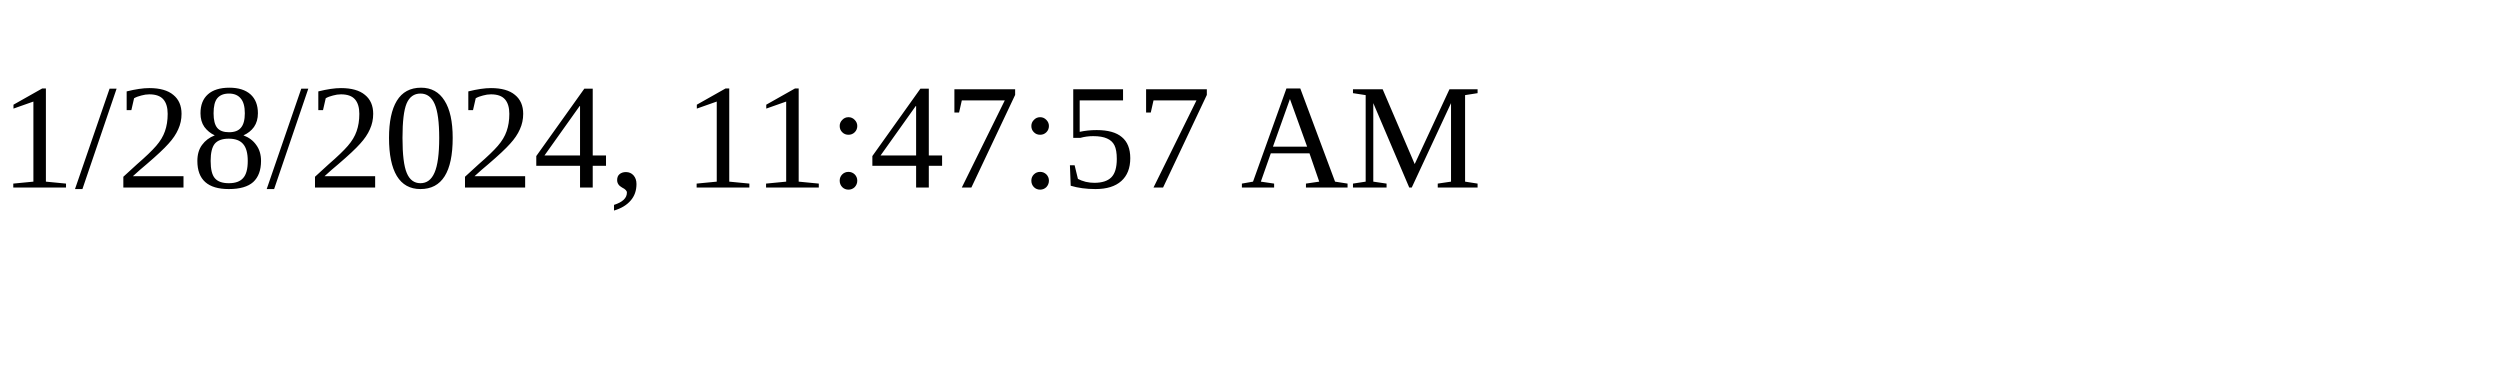
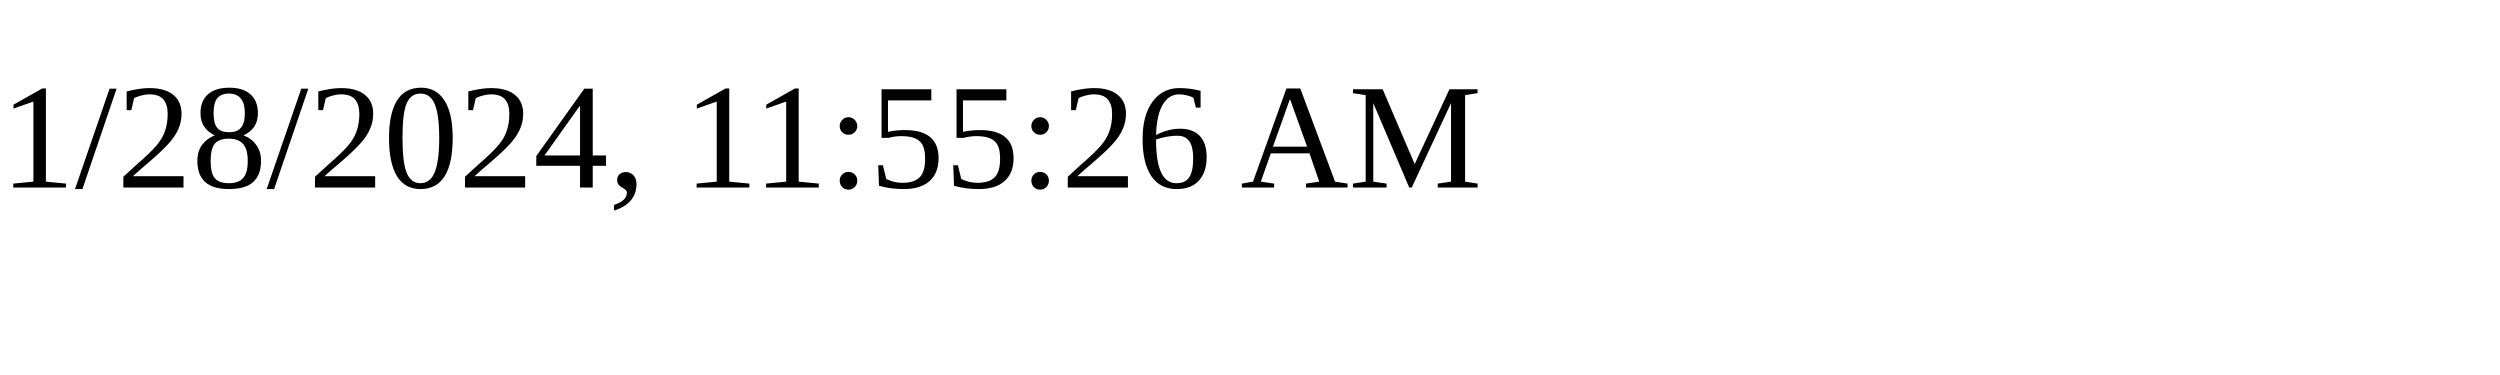
<svg xmlns="http://www.w3.org/2000/svg" height="30" width="200">
-   <text x="0" y="15">1/28/2024, 11:47:57 AM</text>
+   <text x="0" y="15">1/28/2024, 11:55:26 AM</text>
</svg>
